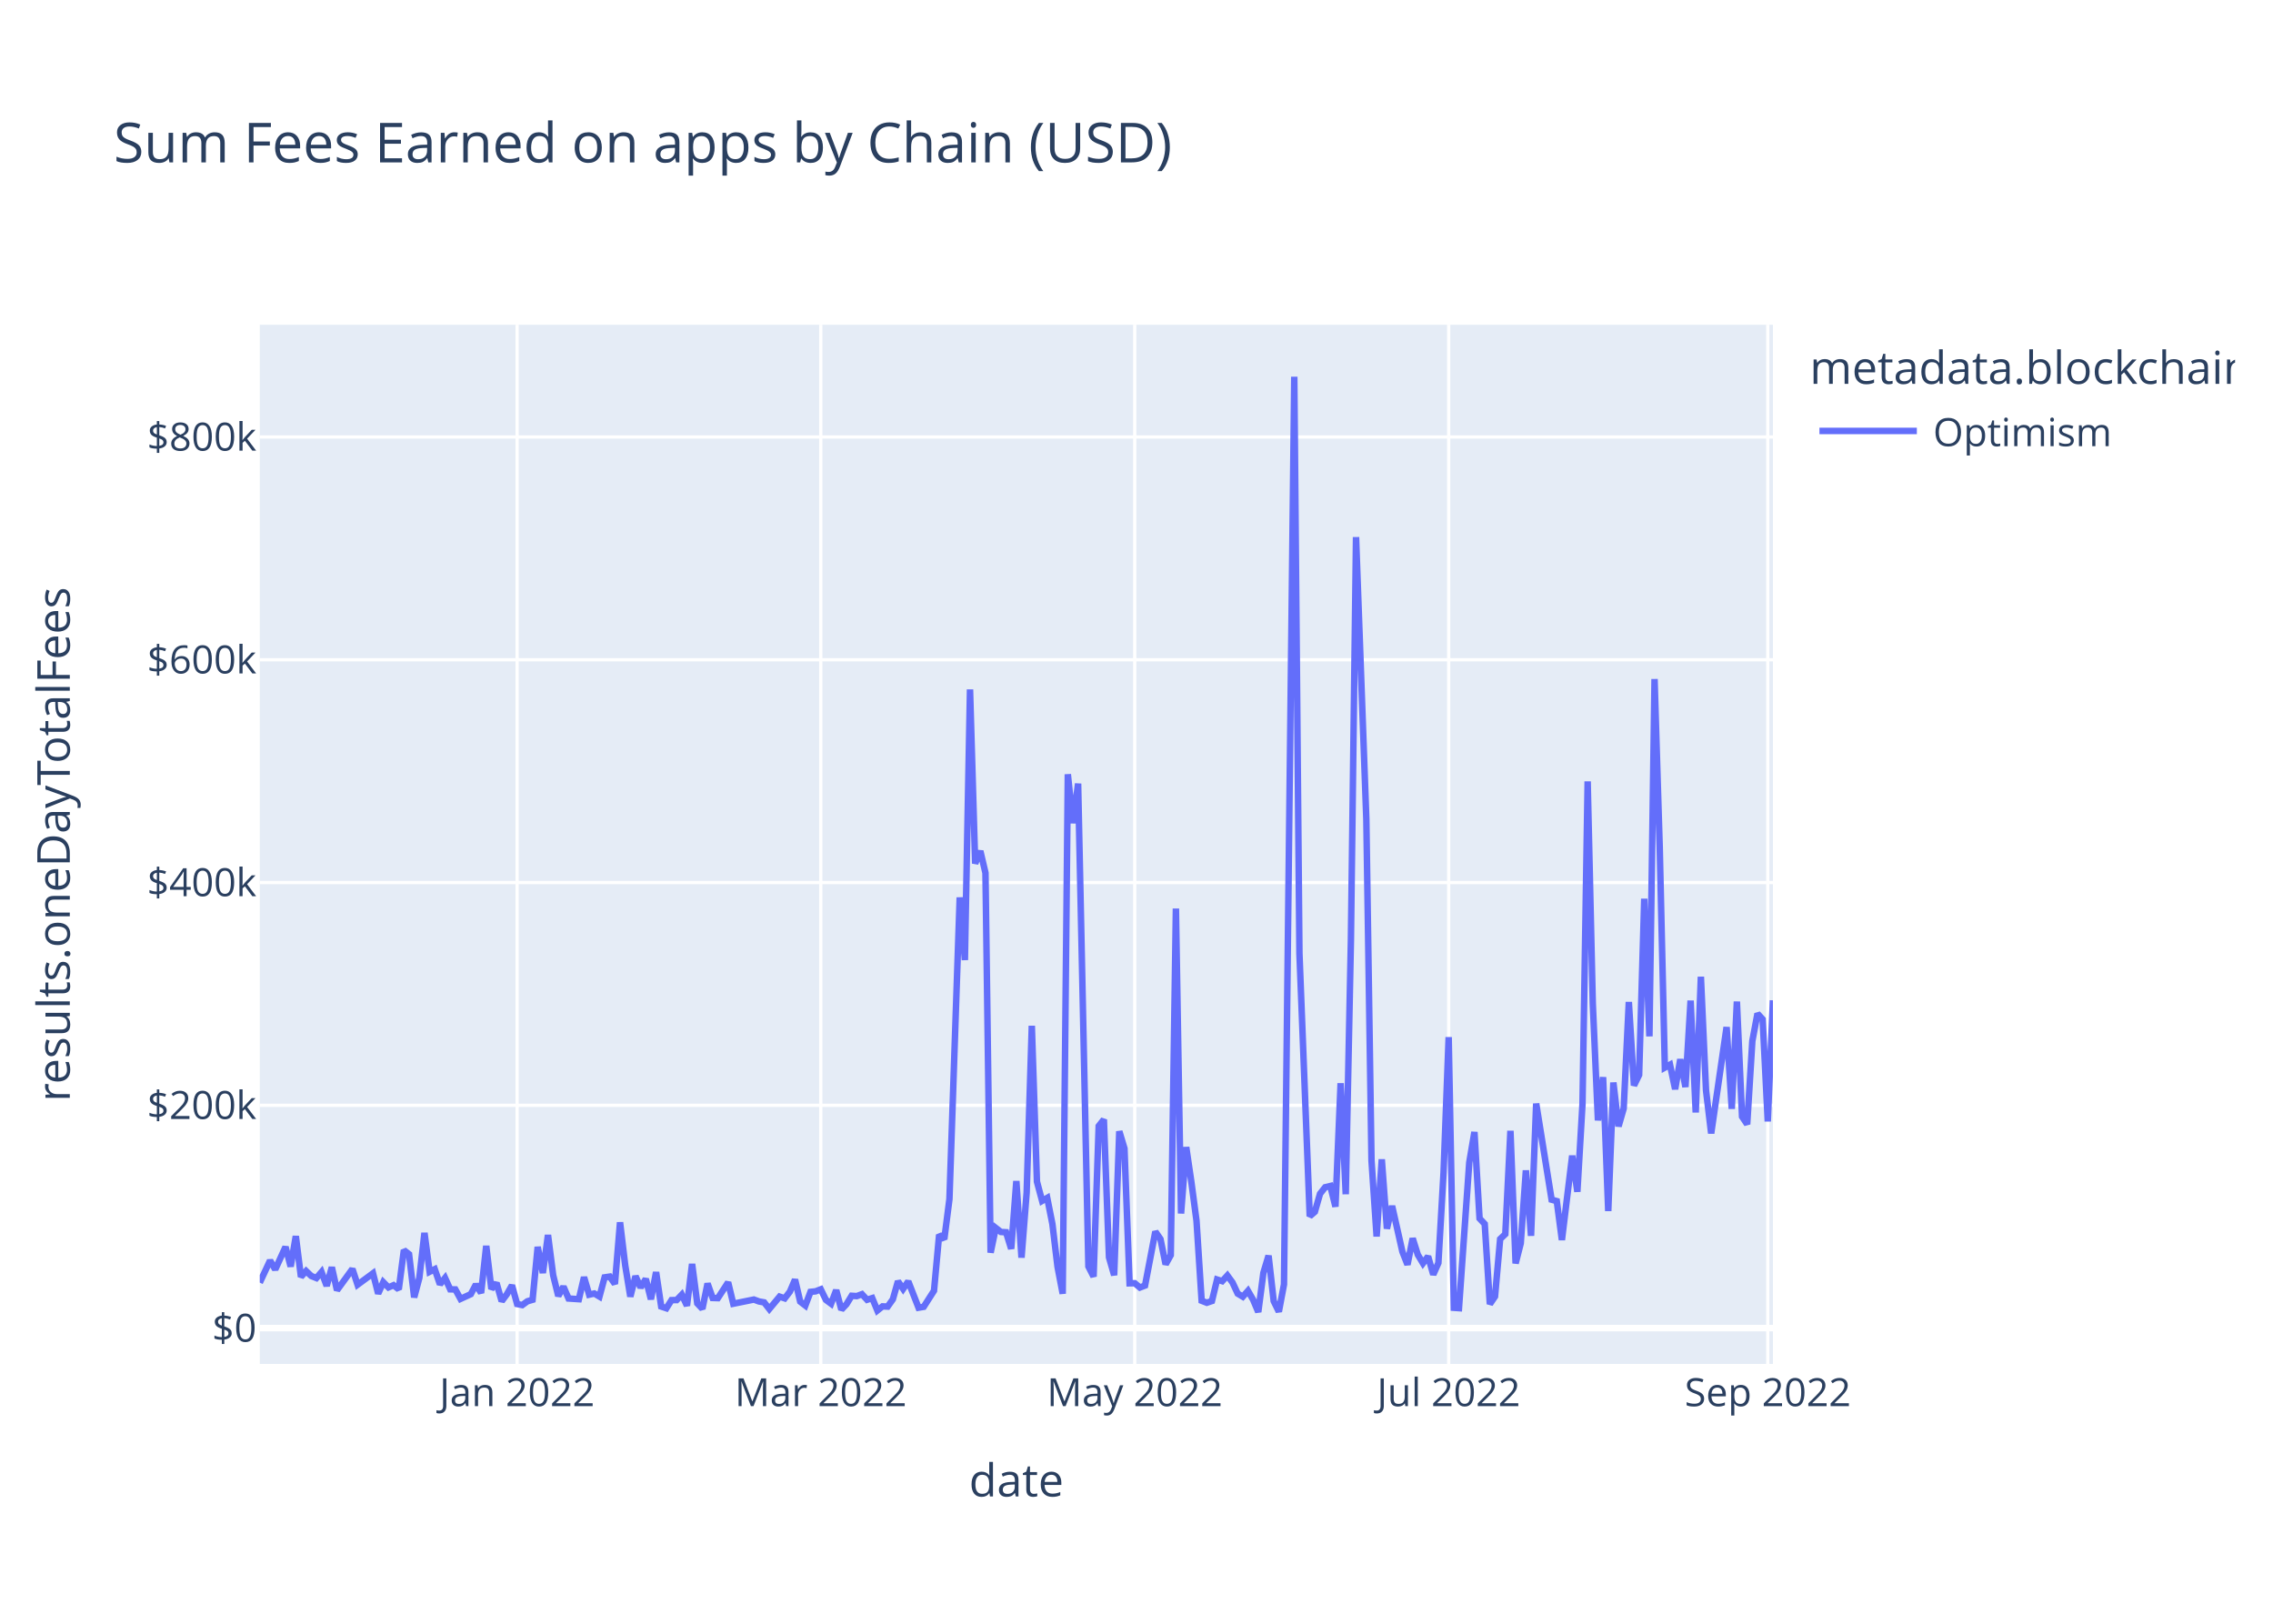
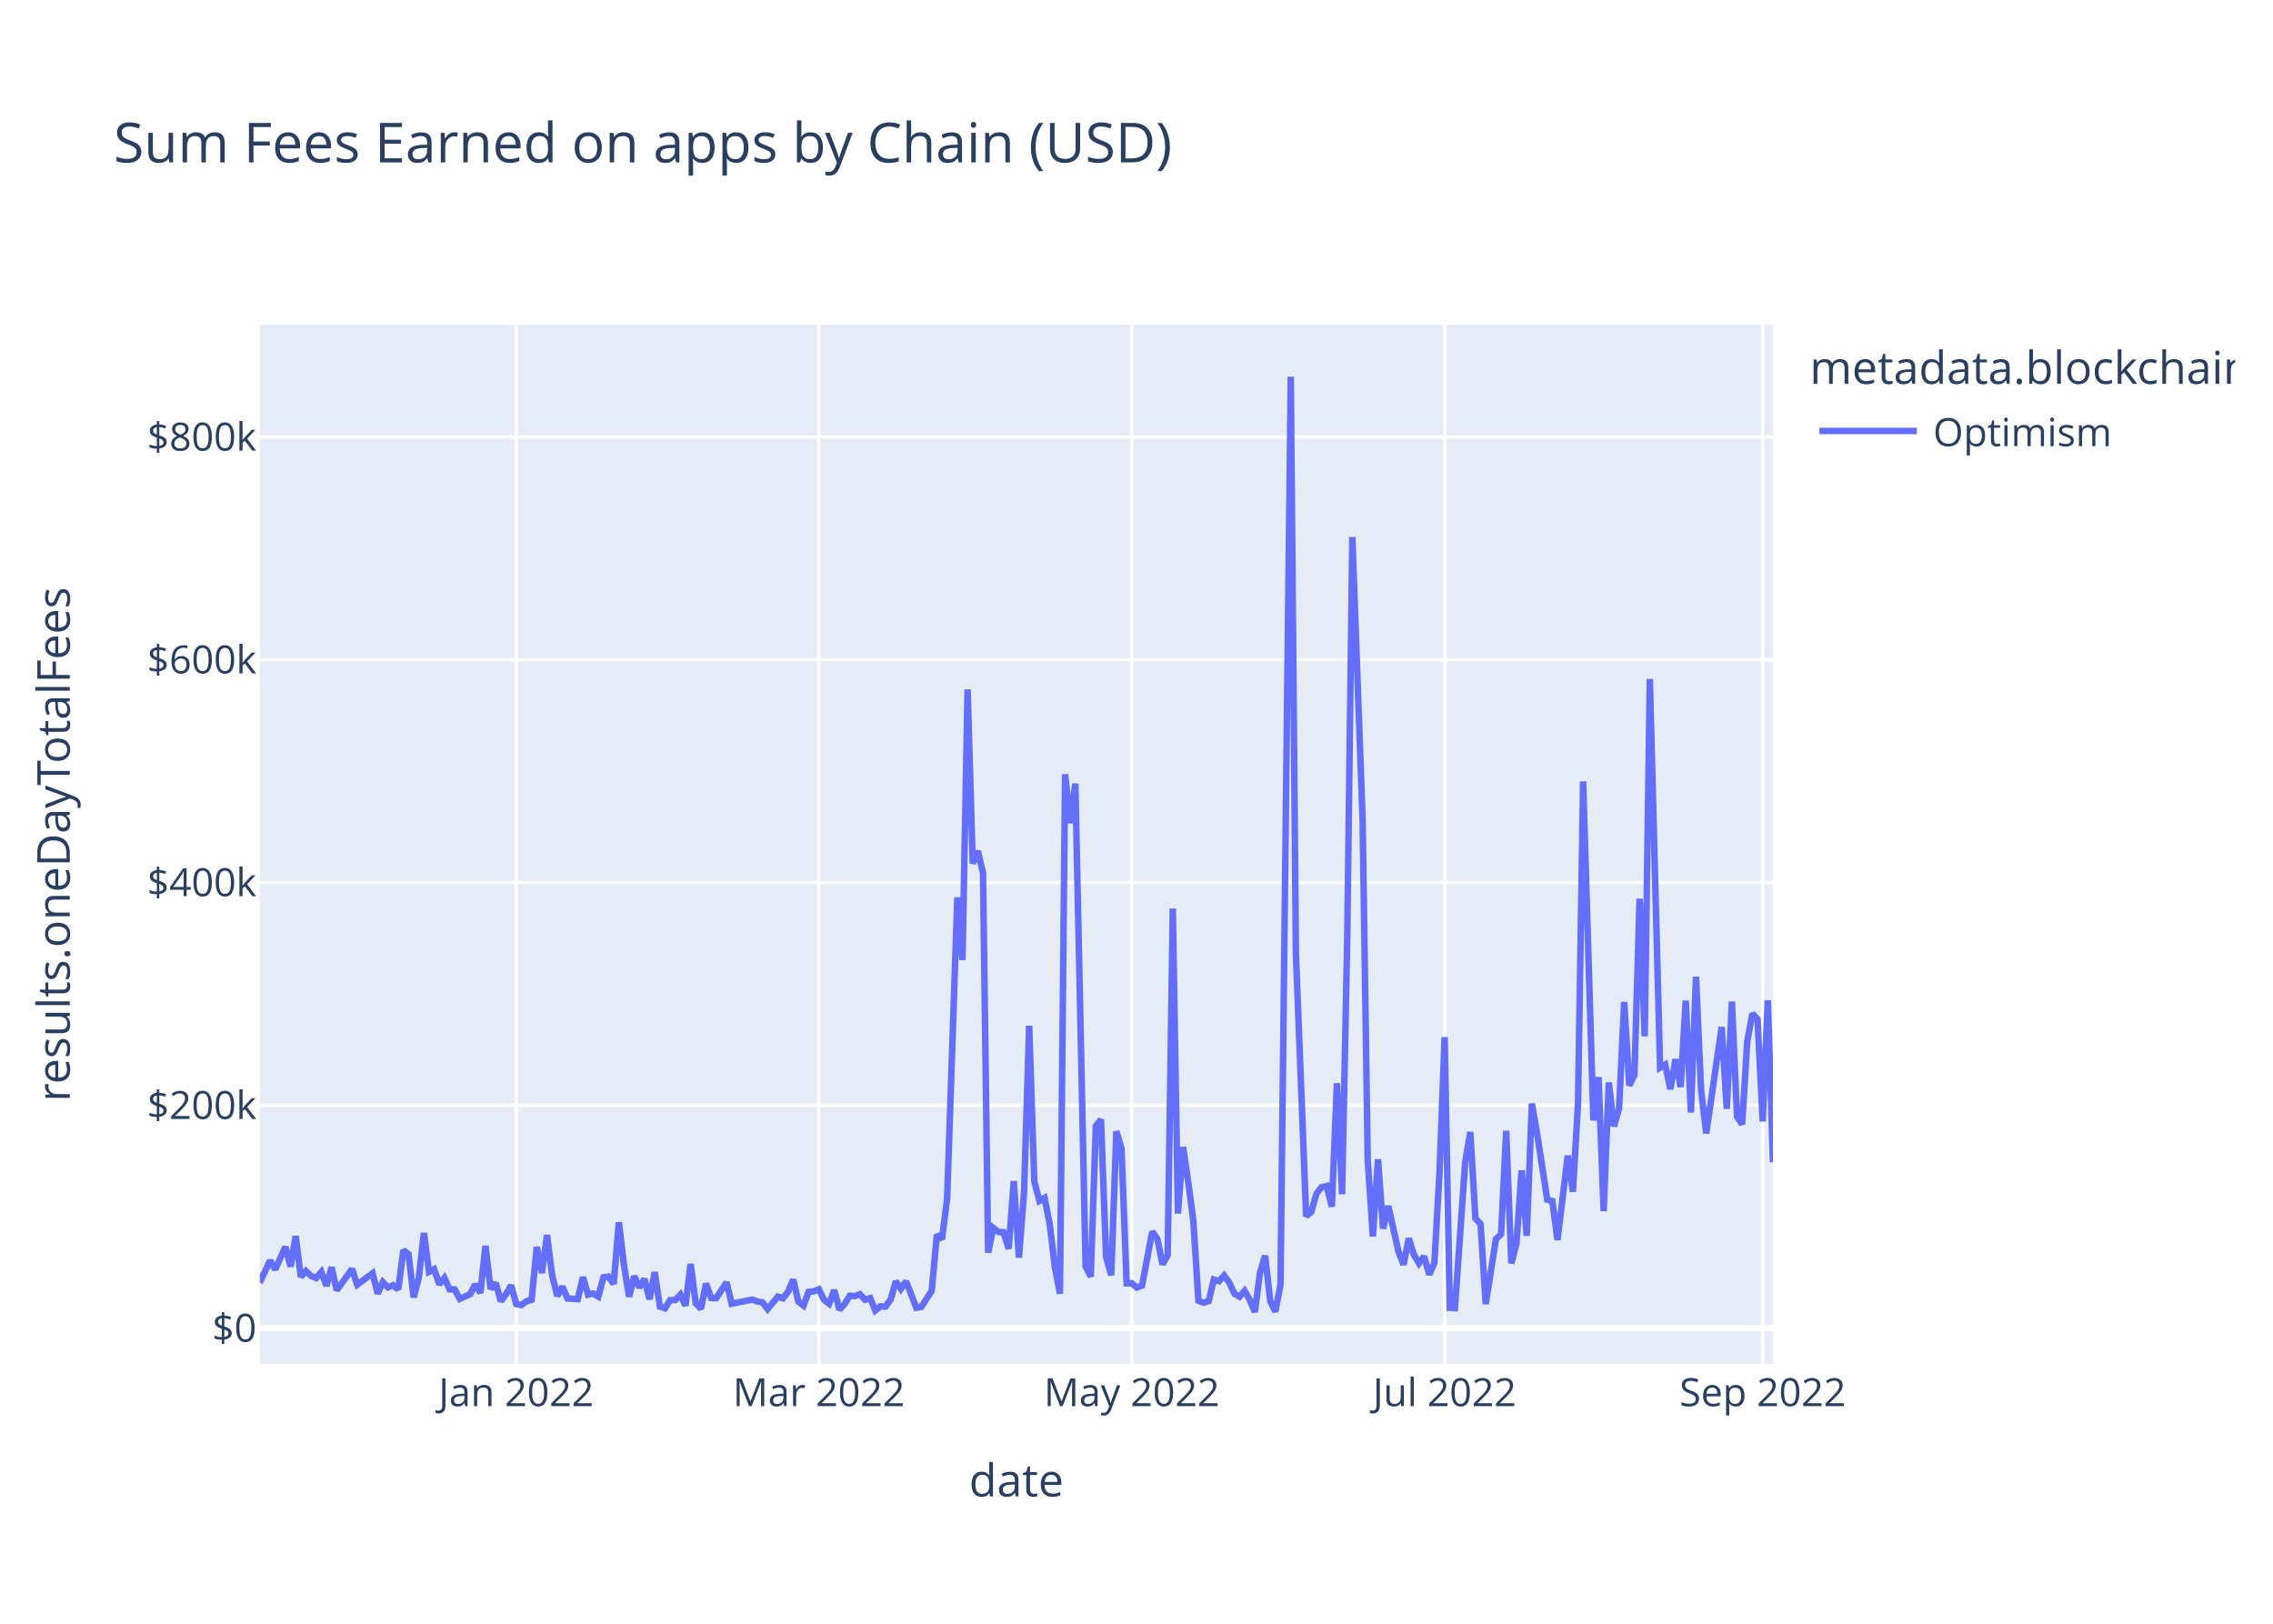
<svg xmlns="http://www.w3.org/2000/svg" class="main-svg" width="700" height="500" style="" viewBox="0 0 700 500">
  <rect x="0" y="0" width="700" height="500" style="fill: rgb(255, 255, 255); fill-opacity: 1;" />
-   <defs id="defs-c265c6">
+   <defs id="defs-e59851">
    <g class="clips">
-       <clipPath id="clipc265c6xyplot" class="plotclip">
+       <clipPath id="clipe59851xyplot" class="plotclip">
        <rect width="466" height="320" />
      </clipPath>
-       <clipPath class="axesclip" id="clipc265c6x">
+       <clipPath class="axesclip" id="clipe59851x">
        <rect x="80" y="0" width="466" height="500" />
      </clipPath>
-       <clipPath class="axesclip" id="clipc265c6y">
+       <clipPath class="axesclip" id="clipe59851y">
        <rect x="0" y="100" width="700" height="320" />
      </clipPath>
-       <clipPath class="axesclip" id="clipc265c6xy">
+       <clipPath class="axesclip" id="clipe59851xy">
        <rect x="80" y="100" width="466" height="320" />
      </clipPath>
    </g>
    <g class="gradients" />
    <g class="patterns" />
  </defs>
  <g class="bglayer">
    <rect class="bg" x="80" y="100" width="466" height="320" style="fill: rgb(229, 236, 246); fill-opacity: 1; stroke-width: 0;" />
  </g>
  <g class="layer-below">
    <g class="imagelayer" />
    <g class="shapelayer" />
  </g>
  <g class="cartesianlayer">
    <g class="subplot xy">
      <g class="layer-subplot">
        <g class="shapelayer" />
        <g class="imagelayer" />
      </g>
      <g class="minor-gridlayer">
        <g class="x" />
        <g class="y" />
      </g>
      <g class="gridlayer">
        <g class="x">
-           <path class="xgrid crisp" transform="translate(159.25,0)" d="M0,100v320" style="stroke: rgb(255, 255, 255); stroke-opacity: 1; stroke-width: 1px;" />
-           <path class="xgrid crisp" transform="translate(252.77,0)" d="M0,100v320" style="stroke: rgb(255, 255, 255); stroke-opacity: 1; stroke-width: 1px;" />
-           <path class="xgrid crisp" transform="translate(349.46,0)" d="M0,100v320" style="stroke: rgb(255, 255, 255); stroke-opacity: 1; stroke-width: 1px;" />
-           <path class="xgrid crisp" transform="translate(446.14,0)" d="M0,100v320" style="stroke: rgb(255, 255, 255); stroke-opacity: 1; stroke-width: 1px;" />
-           <path class="xgrid crisp" transform="translate(544.41,0)" d="M0,100v320" style="stroke: rgb(255, 255, 255); stroke-opacity: 1; stroke-width: 1px;" />
+           <path class="xgrid crisp" transform="translate(158.98,0)" d="M0,100v320" style="stroke: rgb(255, 255, 255); stroke-opacity: 1; stroke-width: 1px;" />
+           <path class="xgrid crisp" transform="translate(252.18,0)" d="M0,100v320" style="stroke: rgb(255, 255, 255); stroke-opacity: 1; stroke-width: 1px;" />
+           <path class="xgrid crisp" transform="translate(348.54,0)" d="M0,100v320" style="stroke: rgb(255, 255, 255); stroke-opacity: 1; stroke-width: 1px;" />
+           <path class="xgrid crisp" transform="translate(444.9,0)" d="M0,100v320" style="stroke: rgb(255, 255, 255); stroke-opacity: 1; stroke-width: 1px;" />
+           <path class="xgrid crisp" transform="translate(542.84,0)" d="M0,100v320" style="stroke: rgb(255, 255, 255); stroke-opacity: 1; stroke-width: 1px;" />
        </g>
        <g class="y">
          <path class="ygrid crisp" transform="translate(0,340.36)" d="M80,0h466" style="stroke: rgb(255, 255, 255); stroke-opacity: 1; stroke-width: 1px;" />
          <path class="ygrid crisp" transform="translate(0,271.76)" d="M80,0h466" style="stroke: rgb(255, 255, 255); stroke-opacity: 1; stroke-width: 1px;" />
          <path class="ygrid crisp" transform="translate(0,203.16)" d="M80,0h466" style="stroke: rgb(255, 255, 255); stroke-opacity: 1; stroke-width: 1px;" />
          <path class="ygrid crisp" transform="translate(0,134.56)" d="M80,0h466" style="stroke: rgb(255, 255, 255); stroke-opacity: 1; stroke-width: 1px;" />
        </g>
      </g>
      <g class="zerolinelayer">
        <path class="yzl zl crisp" transform="translate(0,408.96)" d="M80,0h466" style="stroke: rgb(255, 255, 255); stroke-opacity: 1; stroke-width: 2px;" />
      </g>
      <path class="xlines-below" />
      <path class="ylines-below" />
      <g class="overlines-below" />
      <g class="xaxislayer-below" />
      <g class="yaxislayer-below" />
      <g class="overaxes-below" />
-       <g class="plot" transform="translate(80,100)" clip-path="url(#clipc265c6xyplot)">
+       <g class="plot" transform="translate(80,100)" clip-path="url(#clipe59851xyplot)">
        <g class="scatterlayer mlayer">
-           <g class="trace scatter tracea69af0" style="stroke-miterlimit: 2; opacity: 1;">
+           <g class="trace scatter trace7bc2bf" style="stroke-miterlimit: 2; opacity: 1;">
            <g class="fills" />
            <g class="errorbars" />
            <g class="lines">
-               <path class="js-line" d="M0,294.96L3.17,288.15L4.76,290.91L7.93,283.96L9.51,290L11.1,280.64L12.68,293.17L14.27,291.4L15.85,292.91L17.44,293.55L19.02,291.69L20.61,295.96L22.19,290.23L23.78,297.3L25.36,295.14L28.53,290.76L30.12,295.6L34.87,292.09L36.46,298.34L38.04,294.82L39.63,296.43L41.21,295.75L42.8,297.03L44.38,284.97L45.97,286.21L47.55,299.5L49.14,293.51L50.72,279.65L52.31,291.62L53.89,290.83L55.48,295.47L57.06,293.52L58.65,297.02L60.23,297.06L61.82,299.97L64.99,298.51L66.57,295.52L68.16,298.14L69.74,283.64L71.33,296.92L72.91,295.07L74.5,300.68L76.08,298.56L77.67,295.8L79.25,301.55L80.84,301.87L82.42,300.71L84.01,300.24L85.59,283.96L87.18,291.99L88.76,280.29L90.35,292.67L91.93,299.07L93.52,296.19L95.1,299.85L98.27,300.06L99.86,293.28L101.44,298.67L103.03,298.31L104.61,299.25L106.2,293.34L107.78,293.1L109.37,295.36L110.95,276.39L112.54,289.63L114.12,299.26L115.71,292.97L117.29,296.46L118.88,293.82L120.46,300.08L122.05,291.73L123.63,302.32L125.22,302.85L126.8,300.35L128.39,300.33L129.97,298.67L131.56,302.07L133.14,289.21L134.73,301.35L136.31,303.02L137.9,295.24L139.48,299.69L141.07,299.74L144.24,294.88L145.82,301.46L152.16,300.17L153.75,300.76L155.33,301.04L156.92,303.08L160.09,299.27L161.67,299.8L163.26,297.73L164.84,294.02L166.43,300.8L168.01,302.02L169.6,297.81L171.18,297.64L172.77,297.02L174.35,300.27L175.94,301.45L177.52,297.27L179.11,303.28L180.69,301.6L182.28,299.01L183.86,299.11L185.45,298.52L187.03,300.24L188.62,299.73L190.2,303.54L191.79,302.27L193.37,302.34L194.96,300.1L196.54,294.55L198.13,296.89L199.71,294.57L202.88,302.68L204.47,302.41L207.64,297.45L209.22,280.23L210.81,281.58L212.39,269.25L215.56,176.34L217.15,195.63L218.73,112.3L220.32,165.91L221.9,162.05L223.49,168.8L225.07,285.73L226.66,278.12L228.24,279.36L229.83,279.45L231.41,284.55L233,263.68L234.59,287.27L236.17,267.24L237.76,215.87L239.34,263.85L240.93,269.79L242.51,268.88L244.1,276.91L245.68,290.06L247.27,298.38L248.85,138.42L250.44,153.48L252.02,141.29L255.19,289.98L256.78,293.11L258.36,246.75L259.95,244.73L261.53,287.16L263.12,292.69L264.7,248.36L266.29,253.64L267.87,295.17L269.46,295.14L271.04,296.47L272.63,295.86L275.8,279.26L277.38,281.54L278.97,289.33L280.55,286.49L282.14,179.78L283.72,273.68L285.31,253.23L286.89,263.92L288.48,275.92L290.06,300.54L291.65,301.16L293.23,300.62L294.82,294.01L296.4,294.51L297.99,292.77L299.57,294.93L301.16,298.34L302.74,299.29L304.33,297.49L305.91,300.23L307.5,304L309.08,291.93L310.67,286.65L312.25,300.65L313.84,303.89L315.42,295.51L318.59,16L320.18,193.63L323.35,274.51L324.93,273.15L326.52,267.6L328.1,265.59L329.69,265.21L331.27,271.57L332.86,233.56L334.44,267.74L336.03,189.67L337.61,65.39L340.78,152.23L342.37,257.36L343.95,280.76L345.54,257L347.12,278.35L348.71,271.35L351.88,285.42L353.46,289.43L355.05,281.33L356.63,286.35L358.22,289L359.8,286.88L361.39,292.48L362.97,288.91L364.56,261.11L366.14,219.36L367.73,302.71L369.31,302.82L372.48,257.97L374.07,248.58L375.65,275.2L377.24,276.9L378.82,301.57L380.41,299.23L381.99,281.54L383.58,280.02L385.16,248.21L386.75,289.04L388.33,282.86L389.92,260.39L391.5,280.54L393.09,239.82L397.84,269.42L399.43,269.86L401.01,281.83L402.6,268.78L404.18,255.86L405.77,266.98L407.35,239.94L408.94,140.61L410.52,209.01L412.11,245.01L413.69,231.69L415.28,272.92L416.86,233.34L418.45,246.83L420.03,241.36L421.62,208.54L423.2,234.26L424.79,231L426.37,176.75L427.96,219.13L429.54,109.1L431.13,160.81L432.71,228.74L434.3,227.86L435.88,235.39L437.47,226.19L439.05,234.72L440.64,208.12L442.22,242.56L443.81,200.77L445.39,235.75L446.98,249.01L451.73,216.27L453.32,241.45L454.9,208.41L456.49,243.84L458.07,246.2L459.66,220.54L461.24,212.13L462.83,213.87L464.41,245.32L466,208.03" style="vector-effect: non-scaling-stroke; fill: none; stroke: rgb(99, 110, 250); stroke-opacity: 1; stroke-width: 2px; opacity: 1;" />
+               <path class="js-line" d="M0,294.96L3.16,288.15L4.74,290.91L7.9,283.96L9.48,290L11.06,280.64L12.64,293.17L14.22,291.4L15.8,292.91L17.38,293.55L18.96,291.69L20.54,295.96L22.12,290.23L23.69,297.3L25.27,295.14L28.43,290.76L30.01,295.6L34.75,292.09L36.33,298.34L37.91,294.82L39.49,296.43L41.07,295.75L42.65,297.03L44.23,284.97L45.81,286.21L47.39,299.5L48.97,293.51L50.55,279.65L52.13,291.62L53.71,290.83L55.29,295.47L56.87,293.52L58.45,297.02L60.03,297.06L61.61,299.97L64.77,298.51L66.35,295.52L67.93,298.14L69.51,283.64L71.08,296.92L72.66,295.07L74.24,300.68L75.82,298.56L77.4,295.8L78.98,301.55L80.56,301.87L82.14,300.71L83.72,300.24L85.3,283.96L86.88,291.99L88.46,280.29L90.04,292.67L91.62,299.07L93.2,296.19L94.78,299.85L97.94,300.06L99.52,293.28L101.1,298.67L102.68,298.31L104.26,299.25L105.84,293.34L107.42,293.1L109,295.36L110.58,276.39L112.16,289.63L113.74,299.26L115.32,292.97L116.89,296.46L118.47,293.82L120.05,300.08L121.63,291.73L123.21,302.32L124.79,302.85L126.37,300.35L127.95,300.33L129.53,298.67L131.11,302.07L132.69,289.21L134.27,301.35L135.85,303.02L137.43,295.24L139.01,299.69L140.59,299.74L143.75,294.88L145.33,301.46L151.65,300.17L153.23,300.76L154.81,301.04L156.39,303.08L159.55,299.27L161.13,299.8L162.71,297.73L164.28,294.02L165.86,300.8L167.44,302.02L169.02,297.81L170.6,297.64L172.18,297.02L173.76,300.27L175.34,301.45L176.92,297.27L178.5,303.28L180.08,301.6L181.66,299.01L183.24,299.11L184.82,298.52L186.4,300.24L187.98,299.73L189.56,303.54L191.14,302.27L192.72,302.34L194.3,300.1L195.88,294.55L197.46,296.89L199.04,294.57L202.2,302.68L203.78,302.41L206.94,297.45L208.52,280.23L210.09,281.58L211.67,269.25L214.83,176.34L216.41,195.63L217.99,112.3L219.57,165.91L221.15,162.05L222.73,168.8L224.31,285.73L225.89,278.12L227.47,279.36L229.05,279.45L230.63,284.55L232.21,263.68L233.79,287.27L235.37,267.24L236.95,215.87L238.53,263.85L240.11,269.79L241.69,268.88L243.27,276.91L244.85,290.06L246.43,298.38L248.01,138.42L249.59,153.48L251.17,141.29L254.33,289.98L255.91,293.11L257.48,246.75L259.06,244.73L260.64,287.16L262.22,292.69L263.8,248.36L265.38,253.64L266.96,295.17L268.54,295.14L270.12,296.47L271.7,295.86L274.86,279.26L276.44,281.54L278.02,289.33L279.6,286.49L281.18,179.78L282.76,273.68L284.34,253.23L285.92,263.92L287.5,275.92L289.08,300.54L290.66,301.16L292.24,300.62L293.82,294.01L295.4,294.51L296.98,292.77L298.56,294.93L300.14,298.34L301.72,299.29L303.29,297.49L304.87,300.23L306.45,304L308.03,291.93L309.61,286.65L311.19,300.65L312.77,303.89L314.35,295.51L317.51,16L319.09,193.63L322.25,274.51L323.83,273.15L325.41,267.6L326.99,265.59L328.57,265.21L330.15,271.57L331.73,233.56L333.31,267.74L334.89,189.67L336.47,65.39L339.63,152.23L341.21,257.36L342.79,280.76L344.37,257L345.95,278.35L347.53,271.35L350.68,285.42L352.26,289.43L353.84,281.33L355.42,286.35L357,289L358.58,286.88L360.16,292.48L361.74,288.91L363.32,261.11L364.9,219.36L366.48,302.71L368.06,302.82L371.22,257.97L372.8,248.58L374.38,275.2L375.96,276.9L377.54,301.57L380.7,281.54L382.28,280.02L383.86,248.21L385.44,289.04L387.02,282.86L388.6,260.39L390.18,280.54L391.76,239.82L393.34,248.86L396.49,269.42L398.07,269.86L399.65,281.83L401.23,268.78L402.81,255.86L404.39,266.98L405.97,239.94L407.55,140.61L410.71,245.01L412.29,231.69L413.87,272.92L415.45,233.34L417.03,246.83L418.61,241.36L420.19,208.54L421.77,234.26L423.35,231L424.93,176.75L426.51,219.13L428.09,109.1L431.25,228.74L432.83,227.86L434.41,235.39L435.99,226.19L437.57,234.72L439.15,208.12L440.73,242.56L442.31,200.77L443.88,235.75L445.46,249.01L450.2,216.27L451.78,241.45L453.36,208.41L454.94,243.84L456.52,246.2L458.1,220.54L459.68,212.13L461.26,213.87L462.84,245.32L464.42,208.03L466,257.88" style="vector-effect: non-scaling-stroke; fill: none; stroke: rgb(99, 110, 250); stroke-opacity: 1; stroke-width: 2px; opacity: 1;" />
            </g>
            <g class="points" />
            <g class="text" />
          </g>
        </g>
      </g>
      <g class="overplot" />
      <path class="xlines-above crisp" d="M0,0" style="fill: none;" />
      <path class="ylines-above crisp" d="M0,0" style="fill: none;" />
      <g class="overlines-above" />
      <g class="xaxislayer-above">
        <g class="xtick">
-           <text text-anchor="middle" x="0" y="433" transform="translate(159.25,0)" style="font-family: 'Open Sans', verdana, arial, sans-serif; font-size: 12px; fill: rgb(42, 63, 95); fill-opacity: 1; white-space: pre; opacity: 1;">Jan 2022</text>
+           <text text-anchor="middle" x="0" y="433" transform="translate(158.98,0)" style="font-family: 'Open Sans', verdana, arial, sans-serif; font-size: 12px; fill: rgb(42, 63, 95); fill-opacity: 1; white-space: pre; opacity: 1;">Jan 2022</text>
        </g>
        <g class="xtick">
-           <text text-anchor="middle" x="0" y="433" style="font-family: 'Open Sans', verdana, arial, sans-serif; font-size: 12px; fill: rgb(42, 63, 95); fill-opacity: 1; white-space: pre; opacity: 1;" transform="translate(252.77,0)">Mar 2022</text>
+           <text text-anchor="middle" x="0" y="433" style="font-family: 'Open Sans', verdana, arial, sans-serif; font-size: 12px; fill: rgb(42, 63, 95); fill-opacity: 1; white-space: pre; opacity: 1;" transform="translate(252.18,0)">Mar 2022</text>
        </g>
        <g class="xtick">
-           <text text-anchor="middle" x="0" y="433" style="font-family: 'Open Sans', verdana, arial, sans-serif; font-size: 12px; fill: rgb(42, 63, 95); fill-opacity: 1; white-space: pre; opacity: 1;" transform="translate(349.46,0)">May 2022</text>
+           <text text-anchor="middle" x="0" y="433" style="font-family: 'Open Sans', verdana, arial, sans-serif; font-size: 12px; fill: rgb(42, 63, 95); fill-opacity: 1; white-space: pre; opacity: 1;" transform="translate(348.54,0)">May 2022</text>
        </g>
        <g class="xtick">
-           <text text-anchor="middle" x="0" y="433" style="font-family: 'Open Sans', verdana, arial, sans-serif; font-size: 12px; fill: rgb(42, 63, 95); fill-opacity: 1; white-space: pre; opacity: 1;" transform="translate(446.14,0)">Jul 2022</text>
+           <text text-anchor="middle" x="0" y="433" style="font-family: 'Open Sans', verdana, arial, sans-serif; font-size: 12px; fill: rgb(42, 63, 95); fill-opacity: 1; white-space: pre; opacity: 1;" transform="translate(444.9,0)">Jul 2022</text>
        </g>
        <g class="xtick">
-           <text text-anchor="middle" x="0" y="433" style="font-family: 'Open Sans', verdana, arial, sans-serif; font-size: 12px; fill: rgb(42, 63, 95); fill-opacity: 1; white-space: pre; opacity: 1;" transform="translate(544.41,0)">Sep 2022</text>
+           <text text-anchor="middle" x="0" y="433" style="font-family: 'Open Sans', verdana, arial, sans-serif; font-size: 12px; fill: rgb(42, 63, 95); fill-opacity: 1; white-space: pre; opacity: 1;" transform="translate(542.84,0)">Sep 2022</text>
        </g>
      </g>
      <g class="yaxislayer-above">
        <g class="ytick">
          <text text-anchor="end" x="79" y="4.2" transform="translate(0,408.96)" style="font-family: 'Open Sans', verdana, arial, sans-serif; font-size: 12px; fill: rgb(42, 63, 95); fill-opacity: 1; white-space: pre; opacity: 1;">$0</text>
        </g>
        <g class="ytick">
          <text text-anchor="end" x="79" y="4.2" style="font-family: 'Open Sans', verdana, arial, sans-serif; font-size: 12px; fill: rgb(42, 63, 95); fill-opacity: 1; white-space: pre; opacity: 1;" transform="translate(0,340.36)">$200k</text>
        </g>
        <g class="ytick">
          <text text-anchor="end" x="79" y="4.2" style="font-family: 'Open Sans', verdana, arial, sans-serif; font-size: 12px; fill: rgb(42, 63, 95); fill-opacity: 1; white-space: pre; opacity: 1;" transform="translate(0,271.76)">$400k</text>
        </g>
        <g class="ytick">
          <text text-anchor="end" x="79" y="4.2" style="font-family: 'Open Sans', verdana, arial, sans-serif; font-size: 12px; fill: rgb(42, 63, 95); fill-opacity: 1; white-space: pre; opacity: 1;" transform="translate(0,203.16)">$600k</text>
        </g>
        <g class="ytick">
          <text text-anchor="end" x="79" y="4.2" style="font-family: 'Open Sans', verdana, arial, sans-serif; font-size: 12px; fill: rgb(42, 63, 95); fill-opacity: 1; white-space: pre; opacity: 1;" transform="translate(0,134.56)">$800k</text>
        </g>
      </g>
      <g class="overaxes-above" />
    </g>
  </g>
  <g class="polarlayer" />
  <g class="smithlayer" />
  <g class="ternarylayer" />
  <g class="geolayer" />
  <g class="funnelarealayer" />
  <g class="pielayer" />
  <g class="iciclelayer" />
  <g class="treemaplayer" />
  <g class="sunburstlayer" />
  <g class="glimages" />
-   <defs id="topdefs-c265c6">
+   <defs id="topdefs-e59851">
    <g class="clips" />
-     <clipPath id="legendc265c6">
+     <clipPath id="legende59851">
      <rect width="133" height="48" x="0" y="0" />
    </clipPath>
  </defs>
  <g class="layer-above">
    <g class="imagelayer" />
    <g class="shapelayer" />
  </g>
  <g class="infolayer">
    <g class="legend" pointer-events="all" transform="translate(555.32,100)">
      <rect class="bg" shape-rendering="crispEdges" style="stroke: rgb(68, 68, 68); stroke-opacity: 1; fill: rgb(255, 255, 255); fill-opacity: 1; stroke-width: 0px;" width="133" height="48" x="0" y="0" />
-       <g class="scrollbox" transform="" clip-path="url(#legendc265c6)">
+       <g class="scrollbox" transform="" clip-path="url(#legende59851)">
        <text class="legendtitletext" text-anchor="start" x="2" y="18.2" style="font-family: 'Open Sans', verdana, arial, sans-serif; font-size: 14px; fill: rgb(42, 63, 95); fill-opacity: 1; white-space: pre;">metadata.blockchain</text>
        <g class="groups" transform="">
          <g class="traces" transform="translate(0,32.7)" style="opacity: 1;">
            <text class="legendtext" text-anchor="start" x="40" y="4.68" style="font-family: 'Open Sans', verdana, arial, sans-serif; font-size: 12px; fill: rgb(42, 63, 95); fill-opacity: 1; white-space: pre;">Optimism</text>
            <g class="layers" style="opacity: 1;">
              <g class="legendfill" />
              <g class="legendlines">
                <path class="js-line" d="M5,0h30" style="fill: none; stroke: rgb(99, 110, 250); stroke-opacity: 1; stroke-width: 2px;" />
              </g>
              <g class="legendsymbols">
                <g class="legendpoints" />
              </g>
            </g>
            <rect class="legendtoggle" x="0" y="-9.5" width="90.672" height="19" style="fill: rgb(0, 0, 0); fill-opacity: 0;" />
          </g>
        </g>
      </g>
      <rect class="scrollbar" rx="20" ry="3" width="0" height="0" style="fill: rgb(128, 139, 164); fill-opacity: 1;" x="0" y="0" />
    </g>
    <g class="g-gtitle">
      <text class="gtitle" x="35" y="50" text-anchor="start" dy="0em" style="font-family: 'Open Sans', verdana, arial, sans-serif; font-size: 17px; fill: rgb(42, 63, 95); opacity: 1; font-weight: normal; white-space: pre;">Sum Fees Earned on apps by Chain (USD)</text>
    </g>
    <g class="g-xtitle">
      <text class="xtitle" x="313" y="460.8" text-anchor="middle" style="font-family: 'Open Sans', verdana, arial, sans-serif; font-size: 14px; fill: rgb(42, 63, 95); opacity: 1; font-weight: normal; white-space: pre;">date</text>
    </g>
    <g class="g-ytitle">
      <text class="ytitle" transform="rotate(-90,21.49688,260)" x="21.497" y="260" text-anchor="middle" style="font-family: 'Open Sans', verdana, arial, sans-serif; font-size: 14px; fill: rgb(42, 63, 95); opacity: 1; font-weight: normal; white-space: pre;">results.oneDayTotalFees</text>
    </g>
  </g>
</svg>
